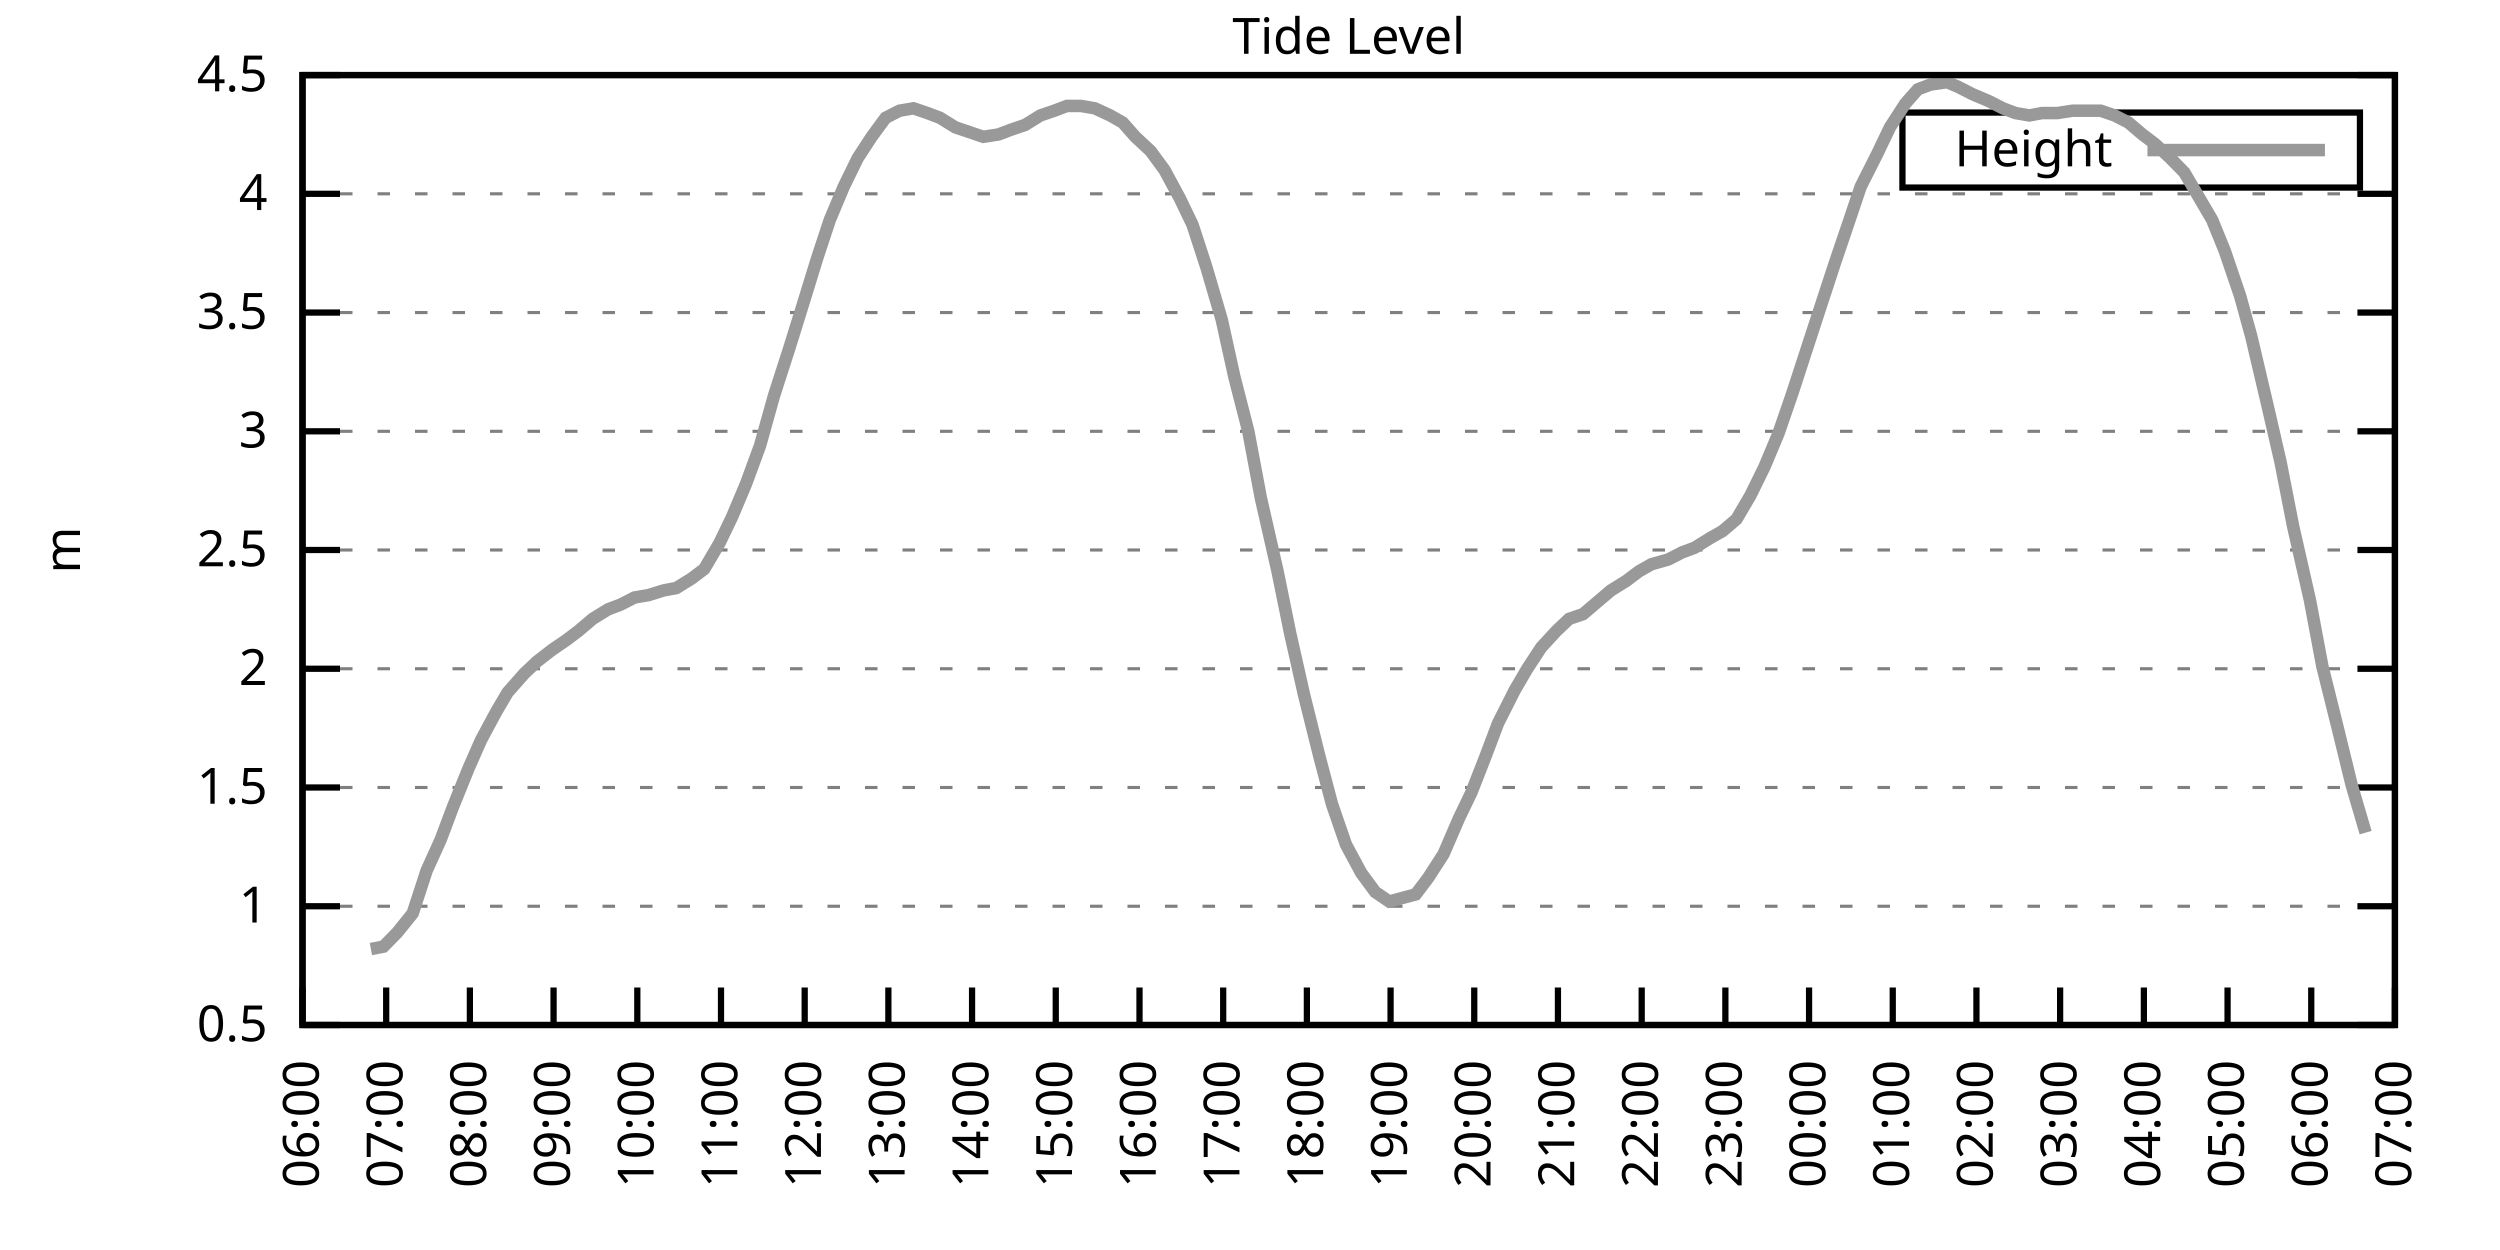
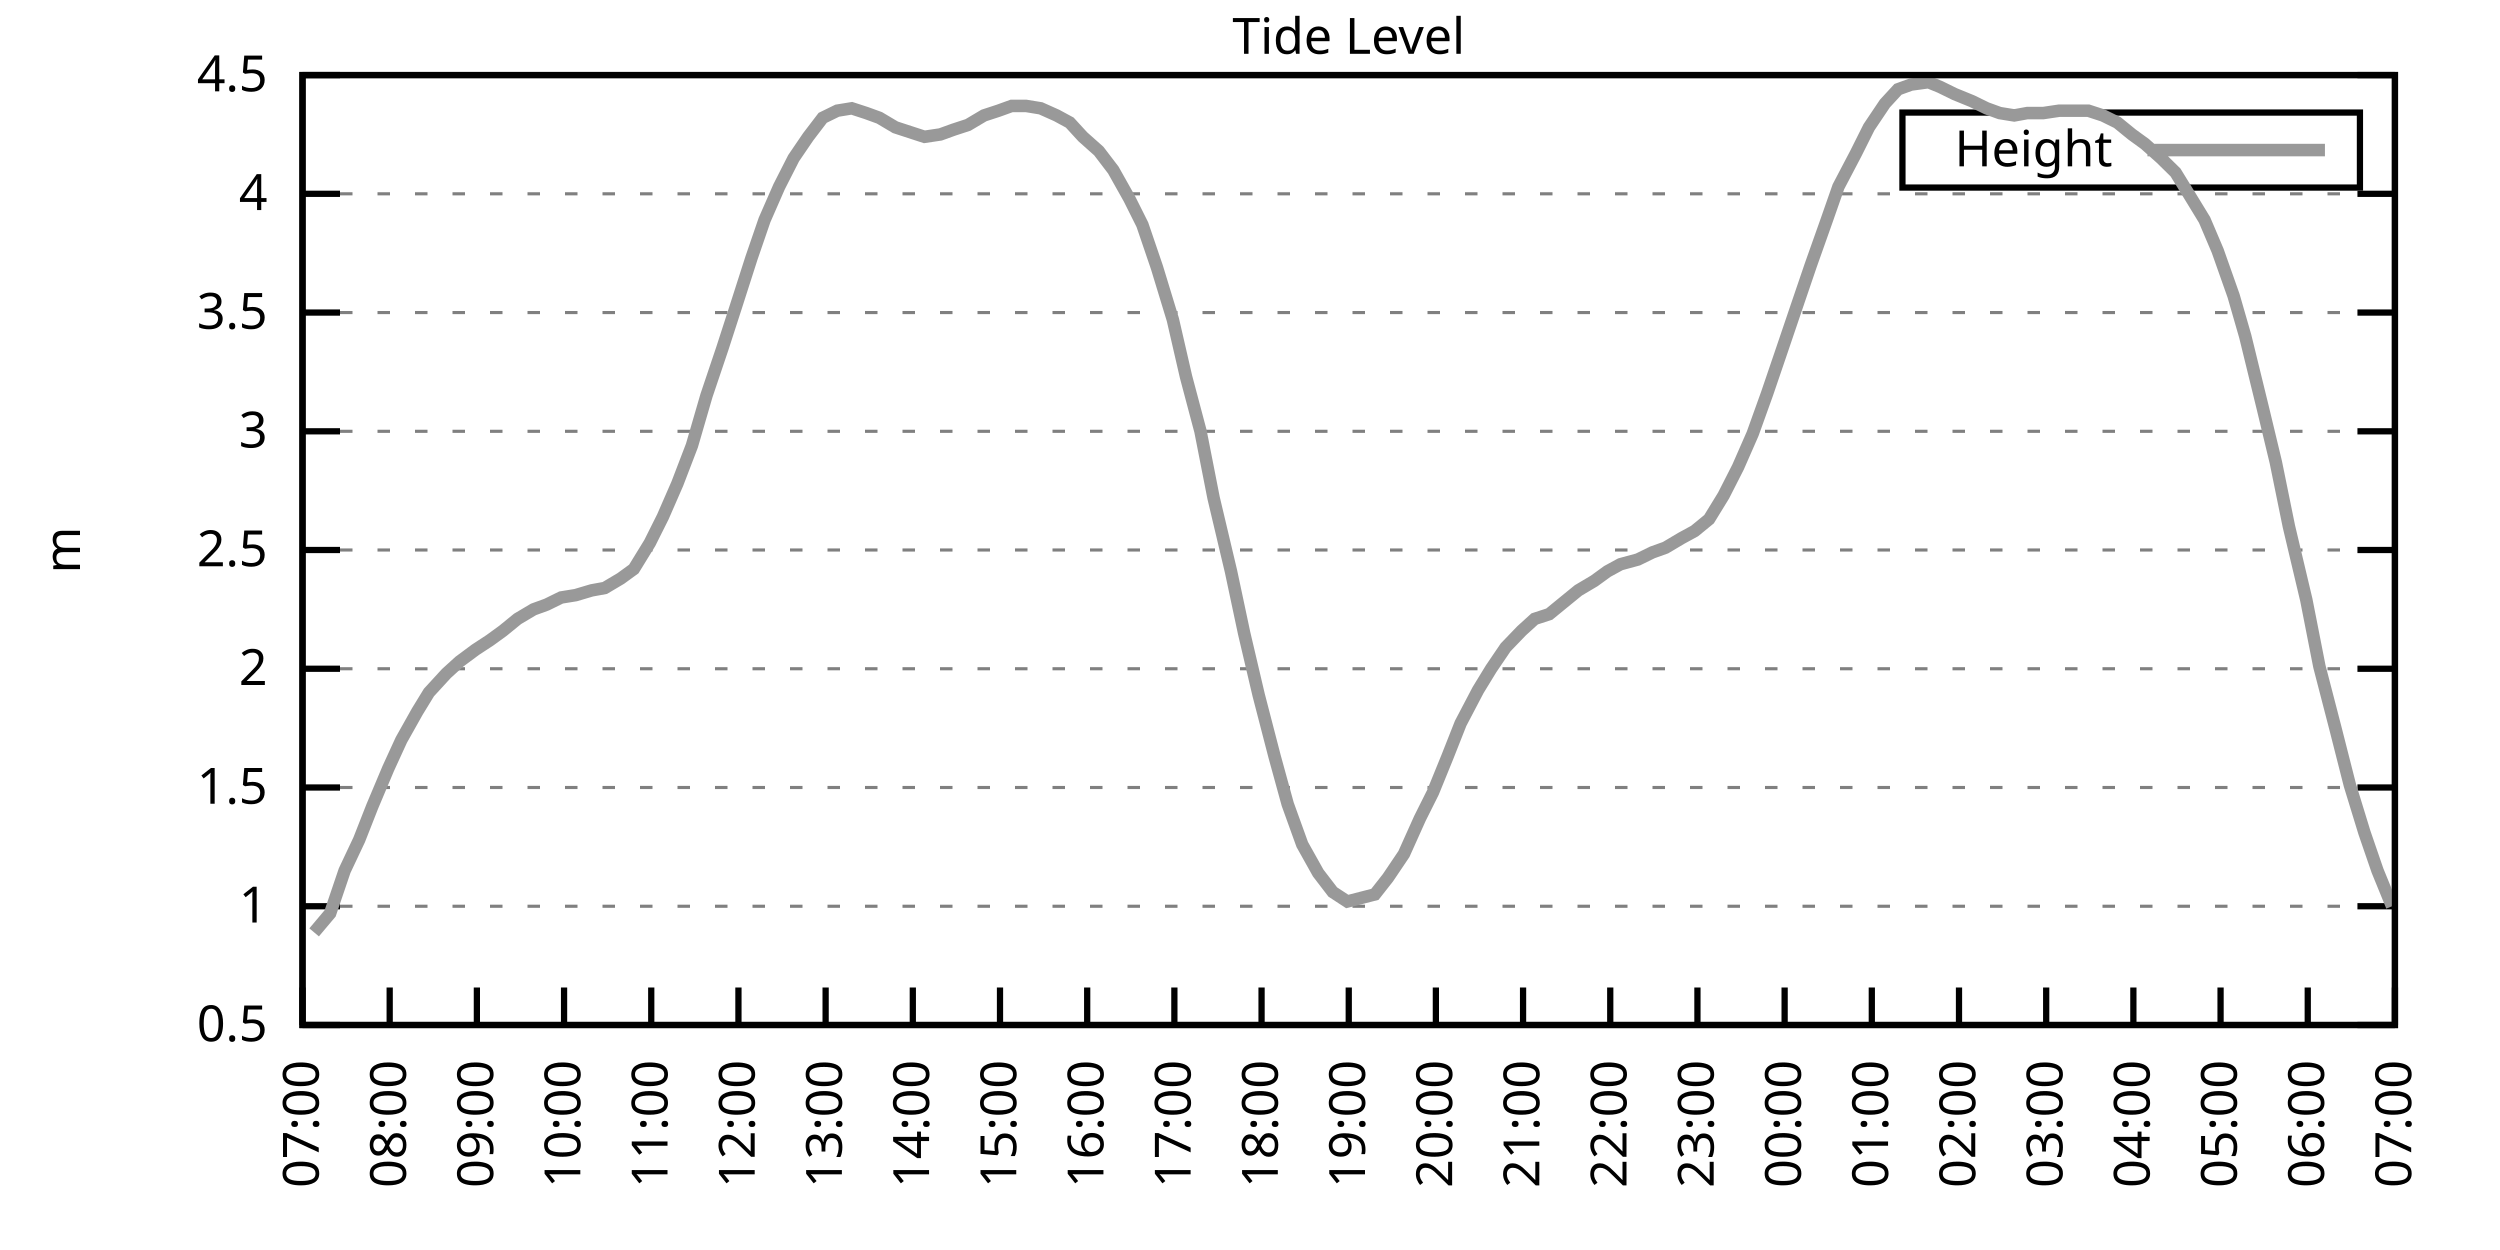
<svg xmlns="http://www.w3.org/2000/svg" xmlns:xlink="http://www.w3.org/1999/xlink" width="400" height="200" viewBox="0 0 400 200">
  <g id="gnuplot_canvas">
    <rect x="0" y="0" width="400" height="200" fill="none" />
    <defs>
      <circle id="gpDot" r="0.5" stroke-width="0.5" stroke="currentColor" />
      <path id="gpPt0" stroke-width="0.333" stroke="currentColor" d="M-1,0 h2 M0,-1 v2" />
      <path id="gpPt1" stroke-width="0.333" stroke="currentColor" d="M-1,-1 L1,1 M1,-1 L-1,1" />
      <path id="gpPt2" stroke-width="0.333" stroke="currentColor" d="M-1,0 L1,0 M0,-1 L0,1 M-1,-1 L1,1 M-1,1 L1,-1" />
      <rect id="gpPt3" stroke-width="0.333" stroke="currentColor" x="-1" y="-1" width="2" height="2" />
      <rect id="gpPt4" stroke-width="0.333" stroke="currentColor" fill="currentColor" x="-1" y="-1" width="2" height="2" />
      <circle id="gpPt5" stroke-width="0.333" stroke="currentColor" cx="0" cy="0" r="1" />
      <use xlink:href="#gpPt5" id="gpPt6" fill="currentColor" stroke="none" />
      <path id="gpPt7" stroke-width="0.333" stroke="currentColor" d="M0,-1.33 L-1.33,0.67 L1.33,0.67 z" />
      <use xlink:href="#gpPt7" id="gpPt8" fill="currentColor" stroke="none" />
      <use xlink:href="#gpPt7" id="gpPt9" stroke="currentColor" transform="rotate(180)" />
      <use xlink:href="#gpPt9" id="gpPt10" fill="currentColor" stroke="none" />
      <use xlink:href="#gpPt3" id="gpPt11" stroke="currentColor" transform="rotate(45)" />
      <use xlink:href="#gpPt11" id="gpPt12" fill="currentColor" stroke="none" />
      <path id="gpPt13" stroke-width="0.333" stroke="currentColor" d="M0,1.330 L1.265,0.411 L0.782,-1.067 L-0.782,-1.076 L-1.265,0.411 z" />
      <use xlink:href="#gpPt13" id="gpPt14" fill="currentColor" stroke="none" />
      <filter id="textbox" filterUnits="objectBoundingBox" x="0" y="0" height="1" width="1">
        <feFlood flood-color="white" flood-opacity="1" result="bgnd" />
        <feComposite in="SourceGraphic" in2="bgnd" operator="atop" />
      </filter>
      <filter id="greybox" filterUnits="objectBoundingBox" x="0" y="0" height="1" width="1">
        <feFlood flood-color="lightgrey" flood-opacity="1" result="grey" />
        <feComposite in="SourceGraphic" in2="grey" operator="atop" />
      </filter>
    </defs>
    <g fill="none" color="white" stroke="currentColor" stroke-width="1.00" stroke-linecap="butt" stroke-linejoin="miter">
</g>
    <g fill="none" color="black" stroke="currentColor" stroke-width="1.00" stroke-linecap="butt" stroke-linejoin="miter">
      <g stroke="none" shape-rendering="crispEdges">
        <polygon fill="rgb(255, 255, 255)" points="48.40,164.00 383.18,164.00 383.18,12.02 48.40,12.02 " />
      </g>
    </g>
    <g fill="none" color="black" stroke="currentColor" stroke-width="1.00" stroke-linecap="butt" stroke-linejoin="miter">
</g>
    <g fill="none" color="black" stroke="black" stroke-width="0.50" stroke-linecap="butt" stroke-linejoin="miter">
</g>
    <g fill="none" color="gray" stroke="currentColor" stroke-width="0.50" stroke-linecap="butt" stroke-linejoin="miter">
      <path stroke="gray" stroke-dasharray="2,4" class="gridline" d="M48.40,164.00 L383.19,164.00  " />
    </g>
    <g fill="none" color="gray" stroke="gray" stroke-width="1.00" stroke-linecap="butt" stroke-linejoin="miter">
</g>
    <g fill="none" color="black" stroke="currentColor" stroke-width="1.00" stroke-linecap="butt" stroke-linejoin="miter">
      <path stroke="black" d="M48.40,164.00 L54.40,164.00 M383.19,164.00 L377.19,164.00  " />
      <g transform="translate(42.80,166.60)" stroke="none" fill="black" font-family="Sans" font-size="8.00" text-anchor="end">
        <text>
          <tspan font-family="Sans"> 0.5</tspan>
        </text>
      </g>
    </g>
    <g fill="none" color="black" stroke="currentColor" stroke-width="1.00" stroke-linecap="butt" stroke-linejoin="miter">
</g>
    <g fill="none" color="black" stroke="black" stroke-width="0.50" stroke-linecap="butt" stroke-linejoin="miter">
</g>
    <g fill="none" color="gray" stroke="currentColor" stroke-width="0.50" stroke-linecap="butt" stroke-linejoin="miter">
      <path stroke="gray" stroke-dasharray="2,4" class="gridline" d="M48.40,145.00 L383.19,145.00  " />
    </g>
    <g fill="none" color="gray" stroke="gray" stroke-width="1.00" stroke-linecap="butt" stroke-linejoin="miter">
</g>
    <g fill="none" color="black" stroke="currentColor" stroke-width="1.00" stroke-linecap="butt" stroke-linejoin="miter">
      <path stroke="black" d="M48.40,145.00 L54.40,145.00 M383.19,145.00 L377.19,145.00  " />
      <g transform="translate(42.80,147.60)" stroke="none" fill="black" font-family="Sans" font-size="8.00" text-anchor="end">
        <text>
          <tspan font-family="Sans"> 1</tspan>
        </text>
      </g>
    </g>
    <g fill="none" color="black" stroke="currentColor" stroke-width="1.00" stroke-linecap="butt" stroke-linejoin="miter">
</g>
    <g fill="none" color="black" stroke="black" stroke-width="0.50" stroke-linecap="butt" stroke-linejoin="miter">
</g>
    <g fill="none" color="gray" stroke="currentColor" stroke-width="0.50" stroke-linecap="butt" stroke-linejoin="miter">
      <path stroke="gray" stroke-dasharray="2,4" class="gridline" d="M48.40,126.00 L383.19,126.00  " />
    </g>
    <g fill="none" color="gray" stroke="gray" stroke-width="1.00" stroke-linecap="butt" stroke-linejoin="miter">
</g>
    <g fill="none" color="black" stroke="currentColor" stroke-width="1.00" stroke-linecap="butt" stroke-linejoin="miter">
      <path stroke="black" d="M48.40,126.00 L54.40,126.00 M383.19,126.00 L377.19,126.00  " />
      <g transform="translate(42.80,128.60)" stroke="none" fill="black" font-family="Sans" font-size="8.00" text-anchor="end">
        <text>
          <tspan font-family="Sans"> 1.5</tspan>
        </text>
      </g>
    </g>
    <g fill="none" color="black" stroke="currentColor" stroke-width="1.00" stroke-linecap="butt" stroke-linejoin="miter">
</g>
    <g fill="none" color="black" stroke="black" stroke-width="0.50" stroke-linecap="butt" stroke-linejoin="miter">
</g>
    <g fill="none" color="gray" stroke="currentColor" stroke-width="0.50" stroke-linecap="butt" stroke-linejoin="miter">
      <path stroke="gray" stroke-dasharray="2,4" class="gridline" d="M48.40,107.00 L383.19,107.00  " />
    </g>
    <g fill="none" color="gray" stroke="gray" stroke-width="1.00" stroke-linecap="butt" stroke-linejoin="miter">
</g>
    <g fill="none" color="black" stroke="currentColor" stroke-width="1.00" stroke-linecap="butt" stroke-linejoin="miter">
      <path stroke="black" d="M48.40,107.00 L54.40,107.00 M383.19,107.00 L377.19,107.00  " />
      <g transform="translate(42.80,109.60)" stroke="none" fill="black" font-family="Sans" font-size="8.00" text-anchor="end">
        <text>
          <tspan font-family="Sans"> 2</tspan>
        </text>
      </g>
    </g>
    <g fill="none" color="black" stroke="currentColor" stroke-width="1.00" stroke-linecap="butt" stroke-linejoin="miter">
</g>
    <g fill="none" color="black" stroke="black" stroke-width="0.50" stroke-linecap="butt" stroke-linejoin="miter">
</g>
    <g fill="none" color="gray" stroke="currentColor" stroke-width="0.50" stroke-linecap="butt" stroke-linejoin="miter">
      <path stroke="gray" stroke-dasharray="2,4" class="gridline" d="M48.40,88.00 L383.19,88.00  " />
    </g>
    <g fill="none" color="gray" stroke="gray" stroke-width="1.00" stroke-linecap="butt" stroke-linejoin="miter">
</g>
    <g fill="none" color="black" stroke="currentColor" stroke-width="1.00" stroke-linecap="butt" stroke-linejoin="miter">
      <path stroke="black" d="M48.40,88.00 L54.40,88.00 M383.19,88.00 L377.19,88.00  " />
      <g transform="translate(42.80,90.60)" stroke="none" fill="black" font-family="Sans" font-size="8.00" text-anchor="end">
        <text>
          <tspan font-family="Sans"> 2.5</tspan>
        </text>
      </g>
    </g>
    <g fill="none" color="black" stroke="currentColor" stroke-width="1.00" stroke-linecap="butt" stroke-linejoin="miter">
</g>
    <g fill="none" color="black" stroke="black" stroke-width="0.50" stroke-linecap="butt" stroke-linejoin="miter">
</g>
    <g fill="none" color="gray" stroke="currentColor" stroke-width="0.50" stroke-linecap="butt" stroke-linejoin="miter">
      <path stroke="gray" stroke-dasharray="2,4" class="gridline" d="M48.40,69.01 L383.19,69.01  " />
    </g>
    <g fill="none" color="gray" stroke="gray" stroke-width="1.00" stroke-linecap="butt" stroke-linejoin="miter">
</g>
    <g fill="none" color="black" stroke="currentColor" stroke-width="1.00" stroke-linecap="butt" stroke-linejoin="miter">
      <path stroke="black" d="M48.40,69.01 L54.40,69.01 M383.19,69.01 L377.19,69.01  " />
      <g transform="translate(42.80,71.61)" stroke="none" fill="black" font-family="Sans" font-size="8.00" text-anchor="end">
        <text>
          <tspan font-family="Sans"> 3</tspan>
        </text>
      </g>
    </g>
    <g fill="none" color="black" stroke="currentColor" stroke-width="1.00" stroke-linecap="butt" stroke-linejoin="miter">
</g>
    <g fill="none" color="black" stroke="black" stroke-width="0.50" stroke-linecap="butt" stroke-linejoin="miter">
</g>
    <g fill="none" color="gray" stroke="currentColor" stroke-width="0.50" stroke-linecap="butt" stroke-linejoin="miter">
      <path stroke="gray" stroke-dasharray="2,4" class="gridline" d="M48.40,50.01 L383.19,50.01  " />
    </g>
    <g fill="none" color="gray" stroke="gray" stroke-width="1.00" stroke-linecap="butt" stroke-linejoin="miter">
</g>
    <g fill="none" color="black" stroke="currentColor" stroke-width="1.00" stroke-linecap="butt" stroke-linejoin="miter">
      <path stroke="black" d="M48.40,50.01 L54.40,50.01 M383.19,50.01 L377.19,50.01  " />
      <g transform="translate(42.80,52.61)" stroke="none" fill="black" font-family="Sans" font-size="8.00" text-anchor="end">
        <text>
          <tspan font-family="Sans"> 3.5</tspan>
        </text>
      </g>
    </g>
    <g fill="none" color="black" stroke="currentColor" stroke-width="1.00" stroke-linecap="butt" stroke-linejoin="miter">
</g>
    <g fill="none" color="black" stroke="black" stroke-width="0.50" stroke-linecap="butt" stroke-linejoin="miter">
</g>
    <g fill="none" color="gray" stroke="currentColor" stroke-width="0.50" stroke-linecap="butt" stroke-linejoin="miter">
      <path stroke="gray" stroke-dasharray="2,4" class="gridline" d="M48.40,31.01 L383.19,31.01  " />
    </g>
    <g fill="none" color="gray" stroke="gray" stroke-width="1.00" stroke-linecap="butt" stroke-linejoin="miter">
</g>
    <g fill="none" color="black" stroke="currentColor" stroke-width="1.00" stroke-linecap="butt" stroke-linejoin="miter">
      <path stroke="black" d="M48.40,31.01 L54.40,31.01 M383.19,31.01 L377.19,31.01  " />
      <g transform="translate(42.80,33.61)" stroke="none" fill="black" font-family="Sans" font-size="8.00" text-anchor="end">
        <text>
          <tspan font-family="Sans"> 4</tspan>
        </text>
      </g>
    </g>
    <g fill="none" color="black" stroke="currentColor" stroke-width="1.00" stroke-linecap="butt" stroke-linejoin="miter">
</g>
    <g fill="none" color="black" stroke="black" stroke-width="0.50" stroke-linecap="butt" stroke-linejoin="miter">
</g>
    <g fill="none" color="gray" stroke="currentColor" stroke-width="0.50" stroke-linecap="butt" stroke-linejoin="miter">
      <path stroke="gray" stroke-dasharray="2,4" class="gridline" d="M48.40,12.01 L383.19,12.01  " />
    </g>
    <g fill="none" color="gray" stroke="gray" stroke-width="1.00" stroke-linecap="butt" stroke-linejoin="miter">
</g>
    <g fill="none" color="black" stroke="currentColor" stroke-width="1.00" stroke-linecap="butt" stroke-linejoin="miter">
      <path stroke="black" d="M48.40,12.01 L54.40,12.01 M383.19,12.01 L377.19,12.01  " />
      <g transform="translate(42.80,14.61)" stroke="none" fill="black" font-family="Sans" font-size="8.00" text-anchor="end">
        <text>
          <tspan font-family="Sans"> 4.5</tspan>
        </text>
      </g>
    </g>
    <g fill="none" color="black" stroke="currentColor" stroke-width="1.00" stroke-linecap="butt" stroke-linejoin="miter">
      <path stroke="black" d="M48.40,164.00 L48.40,158.00  " />
      <g transform="translate(51.00,169.60) rotate(270.00)" stroke="none" fill="black" font-family="Sans" font-size="8.00" text-anchor="end">
        <text>
-           <tspan font-family="Sans">06:00</tspan>
-         </text>
-       </g>
-     </g>
-     <g fill="none" color="black" stroke="currentColor" stroke-width="1.00" stroke-linecap="butt" stroke-linejoin="miter">
-       <path stroke="black" d="M61.79,164.00 L61.79,158.00  " />
-       <g transform="translate(64.39,169.60) rotate(270.00)" stroke="none" fill="black" font-family="Sans" font-size="8.00" text-anchor="end">
-         <text>
          <tspan font-family="Sans">07:00</tspan>
        </text>
      </g>
    </g>
    <g fill="none" color="black" stroke="currentColor" stroke-width="1.00" stroke-linecap="butt" stroke-linejoin="miter">
-       <path stroke="black" d="M75.18,164.00 L75.18,158.00  " />
-       <g transform="translate(77.78,169.60) rotate(270.00)" stroke="none" fill="black" font-family="Sans" font-size="8.00" text-anchor="end">
+       <path stroke="black" d="M62.35,164.00 L62.35,158.00  " />
+       <g transform="translate(64.95,169.60) rotate(270.00)" stroke="none" fill="black" font-family="Sans" font-size="8.00" text-anchor="end">
        <text>
          <tspan font-family="Sans">08:00</tspan>
        </text>
      </g>
    </g>
    <g fill="none" color="black" stroke="currentColor" stroke-width="1.00" stroke-linecap="butt" stroke-linejoin="miter">
-       <path stroke="black" d="M88.57,164.00 L88.57,158.00  " />
-       <g transform="translate(91.17,169.60) rotate(270.00)" stroke="none" fill="black" font-family="Sans" font-size="8.00" text-anchor="end">
+       <path stroke="black" d="M76.30,164.00 L76.30,158.00  " />
+       <g transform="translate(78.90,169.60) rotate(270.00)" stroke="none" fill="black" font-family="Sans" font-size="8.00" text-anchor="end">
        <text>
          <tspan font-family="Sans">09:00</tspan>
        </text>
      </g>
    </g>
    <g fill="none" color="black" stroke="currentColor" stroke-width="1.00" stroke-linecap="butt" stroke-linejoin="miter">
-       <path stroke="black" d="M101.97,164.00 L101.97,158.00  " />
-       <g transform="translate(104.57,169.60) rotate(270.00)" stroke="none" fill="black" font-family="Sans" font-size="8.00" text-anchor="end">
+       <path stroke="black" d="M90.25,164.00 L90.25,158.00  " />
+       <g transform="translate(92.85,169.60) rotate(270.00)" stroke="none" fill="black" font-family="Sans" font-size="8.00" text-anchor="end">
        <text>
          <tspan font-family="Sans">10:00</tspan>
        </text>
      </g>
    </g>
    <g fill="none" color="black" stroke="currentColor" stroke-width="1.00" stroke-linecap="butt" stroke-linejoin="miter">
-       <path stroke="black" d="M115.36,164.00 L115.36,158.00  " />
-       <g transform="translate(117.96,169.60) rotate(270.00)" stroke="none" fill="black" font-family="Sans" font-size="8.00" text-anchor="end">
+       <path stroke="black" d="M104.20,164.00 L104.20,158.00  " />
+       <g transform="translate(106.80,169.60) rotate(270.00)" stroke="none" fill="black" font-family="Sans" font-size="8.00" text-anchor="end">
        <text>
          <tspan font-family="Sans">11:00</tspan>
        </text>
      </g>
    </g>
    <g fill="none" color="black" stroke="currentColor" stroke-width="1.00" stroke-linecap="butt" stroke-linejoin="miter">
-       <path stroke="black" d="M128.75,164.00 L128.75,158.00  " />
-       <g transform="translate(131.35,169.60) rotate(270.00)" stroke="none" fill="black" font-family="Sans" font-size="8.00" text-anchor="end">
+       <path stroke="black" d="M118.15,164.00 L118.15,158.00  " />
+       <g transform="translate(120.75,169.60) rotate(270.00)" stroke="none" fill="black" font-family="Sans" font-size="8.00" text-anchor="end">
        <text>
          <tspan font-family="Sans">12:00</tspan>
        </text>
      </g>
    </g>
    <g fill="none" color="black" stroke="currentColor" stroke-width="1.00" stroke-linecap="butt" stroke-linejoin="miter">
-       <path stroke="black" d="M142.14,164.00 L142.14,158.00  " />
-       <g transform="translate(144.74,169.60) rotate(270.00)" stroke="none" fill="black" font-family="Sans" font-size="8.00" text-anchor="end">
+       <path stroke="black" d="M132.10,164.00 L132.10,158.00  " />
+       <g transform="translate(134.70,169.60) rotate(270.00)" stroke="none" fill="black" font-family="Sans" font-size="8.00" text-anchor="end">
        <text>
          <tspan font-family="Sans">13:00</tspan>
        </text>
      </g>
    </g>
    <g fill="none" color="black" stroke="currentColor" stroke-width="1.00" stroke-linecap="butt" stroke-linejoin="miter">
-       <path stroke="black" d="M155.53,164.00 L155.53,158.00  " />
-       <g transform="translate(158.13,169.60) rotate(270.00)" stroke="none" fill="black" font-family="Sans" font-size="8.00" text-anchor="end">
+       <path stroke="black" d="M146.05,164.00 L146.05,158.00  " />
+       <g transform="translate(148.65,169.60) rotate(270.00)" stroke="none" fill="black" font-family="Sans" font-size="8.00" text-anchor="end">
        <text>
          <tspan font-family="Sans">14:00</tspan>
        </text>
      </g>
    </g>
    <g fill="none" color="black" stroke="currentColor" stroke-width="1.00" stroke-linecap="butt" stroke-linejoin="miter">
-       <path stroke="black" d="M168.92,164.00 L168.92,158.00  " />
-       <g transform="translate(171.52,169.60) rotate(270.00)" stroke="none" fill="black" font-family="Sans" font-size="8.00" text-anchor="end">
+       <path stroke="black" d="M160.00,164.00 L160.00,158.00  " />
+       <g transform="translate(162.60,169.60) rotate(270.00)" stroke="none" fill="black" font-family="Sans" font-size="8.00" text-anchor="end">
        <text>
          <tspan font-family="Sans">15:00</tspan>
        </text>
      </g>
    </g>
    <g fill="none" color="black" stroke="currentColor" stroke-width="1.00" stroke-linecap="butt" stroke-linejoin="miter">
-       <path stroke="black" d="M182.32,164.00 L182.32,158.00  " />
-       <g transform="translate(184.92,169.60) rotate(270.00)" stroke="none" fill="black" font-family="Sans" font-size="8.00" text-anchor="end">
+       <path stroke="black" d="M173.95,164.00 L173.95,158.00  " />
+       <g transform="translate(176.55,169.60) rotate(270.00)" stroke="none" fill="black" font-family="Sans" font-size="8.00" text-anchor="end">
        <text>
          <tspan font-family="Sans">16:00</tspan>
        </text>
      </g>
    </g>
    <g fill="none" color="black" stroke="currentColor" stroke-width="1.00" stroke-linecap="butt" stroke-linejoin="miter">
-       <path stroke="black" d="M195.71,164.00 L195.71,158.00  " />
-       <g transform="translate(198.31,169.60) rotate(270.00)" stroke="none" fill="black" font-family="Sans" font-size="8.00" text-anchor="end">
+       <path stroke="black" d="M187.90,164.00 L187.90,158.00  " />
+       <g transform="translate(190.50,169.60) rotate(270.00)" stroke="none" fill="black" font-family="Sans" font-size="8.00" text-anchor="end">
        <text>
          <tspan font-family="Sans">17:00</tspan>
        </text>
      </g>
    </g>
    <g fill="none" color="black" stroke="currentColor" stroke-width="1.00" stroke-linecap="butt" stroke-linejoin="miter">
-       <path stroke="black" d="M209.10,164.00 L209.10,158.00  " />
-       <g transform="translate(211.70,169.60) rotate(270.00)" stroke="none" fill="black" font-family="Sans" font-size="8.00" text-anchor="end">
+       <path stroke="black" d="M201.85,164.00 L201.85,158.00  " />
+       <g transform="translate(204.45,169.60) rotate(270.00)" stroke="none" fill="black" font-family="Sans" font-size="8.00" text-anchor="end">
        <text>
          <tspan font-family="Sans">18:00</tspan>
        </text>
      </g>
    </g>
    <g fill="none" color="black" stroke="currentColor" stroke-width="1.00" stroke-linecap="butt" stroke-linejoin="miter">
-       <path stroke="black" d="M222.49,164.00 L222.49,158.00  " />
-       <g transform="translate(225.09,169.60) rotate(270.00)" stroke="none" fill="black" font-family="Sans" font-size="8.00" text-anchor="end">
+       <path stroke="black" d="M215.80,164.00 L215.80,158.00  " />
+       <g transform="translate(218.40,169.60) rotate(270.00)" stroke="none" fill="black" font-family="Sans" font-size="8.00" text-anchor="end">
        <text>
          <tspan font-family="Sans">19:00</tspan>
        </text>
      </g>
    </g>
    <g fill="none" color="black" stroke="currentColor" stroke-width="1.00" stroke-linecap="butt" stroke-linejoin="miter">
-       <path stroke="black" d="M235.88,164.00 L235.88,158.00  " />
-       <g transform="translate(238.48,169.60) rotate(270.00)" stroke="none" fill="black" font-family="Sans" font-size="8.00" text-anchor="end">
+       <path stroke="black" d="M229.74,164.00 L229.74,158.00  " />
+       <g transform="translate(232.34,169.60) rotate(270.00)" stroke="none" fill="black" font-family="Sans" font-size="8.00" text-anchor="end">
        <text>
          <tspan font-family="Sans">20:00</tspan>
        </text>
      </g>
    </g>
    <g fill="none" color="black" stroke="currentColor" stroke-width="1.00" stroke-linecap="butt" stroke-linejoin="miter">
-       <path stroke="black" d="M249.27,164.00 L249.27,158.00  " />
-       <g transform="translate(251.87,169.60) rotate(270.00)" stroke="none" fill="black" font-family="Sans" font-size="8.00" text-anchor="end">
+       <path stroke="black" d="M243.69,164.00 L243.69,158.00  " />
+       <g transform="translate(246.29,169.60) rotate(270.00)" stroke="none" fill="black" font-family="Sans" font-size="8.00" text-anchor="end">
        <text>
          <tspan font-family="Sans">21:00</tspan>
        </text>
      </g>
    </g>
    <g fill="none" color="black" stroke="currentColor" stroke-width="1.00" stroke-linecap="butt" stroke-linejoin="miter">
-       <path stroke="black" d="M262.67,164.00 L262.67,158.00  " />
-       <g transform="translate(265.27,169.60) rotate(270.00)" stroke="none" fill="black" font-family="Sans" font-size="8.00" text-anchor="end">
+       <path stroke="black" d="M257.64,164.00 L257.64,158.00  " />
+       <g transform="translate(260.24,169.60) rotate(270.00)" stroke="none" fill="black" font-family="Sans" font-size="8.00" text-anchor="end">
        <text>
          <tspan font-family="Sans">22:00</tspan>
        </text>
      </g>
    </g>
    <g fill="none" color="black" stroke="currentColor" stroke-width="1.00" stroke-linecap="butt" stroke-linejoin="miter">
-       <path stroke="black" d="M276.06,164.00 L276.06,158.00  " />
-       <g transform="translate(278.66,169.60) rotate(270.00)" stroke="none" fill="black" font-family="Sans" font-size="8.00" text-anchor="end">
+       <path stroke="black" d="M271.59,164.00 L271.59,158.00  " />
+       <g transform="translate(274.19,169.60) rotate(270.00)" stroke="none" fill="black" font-family="Sans" font-size="8.00" text-anchor="end">
        <text>
          <tspan font-family="Sans">23:00</tspan>
        </text>
      </g>
    </g>
    <g fill="none" color="black" stroke="currentColor" stroke-width="1.00" stroke-linecap="butt" stroke-linejoin="miter">
-       <path stroke="black" d="M289.45,164.00 L289.45,158.00  " />
-       <g transform="translate(292.05,169.60) rotate(270.00)" stroke="none" fill="black" font-family="Sans" font-size="8.00" text-anchor="end">
+       <path stroke="black" d="M285.54,164.00 L285.54,158.00  " />
+       <g transform="translate(288.14,169.60) rotate(270.00)" stroke="none" fill="black" font-family="Sans" font-size="8.00" text-anchor="end">
        <text>
          <tspan font-family="Sans">00:00</tspan>
        </text>
      </g>
    </g>
    <g fill="none" color="black" stroke="currentColor" stroke-width="1.00" stroke-linecap="butt" stroke-linejoin="miter">
-       <path stroke="black" d="M302.84,164.00 L302.84,158.00  " />
-       <g transform="translate(305.44,169.60) rotate(270.00)" stroke="none" fill="black" font-family="Sans" font-size="8.00" text-anchor="end">
+       <path stroke="black" d="M299.49,164.00 L299.49,158.00  " />
+       <g transform="translate(302.09,169.60) rotate(270.00)" stroke="none" fill="black" font-family="Sans" font-size="8.00" text-anchor="end">
        <text>
          <tspan font-family="Sans">01:00</tspan>
        </text>
      </g>
    </g>
    <g fill="none" color="black" stroke="currentColor" stroke-width="1.00" stroke-linecap="butt" stroke-linejoin="miter">
-       <path stroke="black" d="M316.23,164.00 L316.23,158.00  " />
-       <g transform="translate(318.83,169.60) rotate(270.00)" stroke="none" fill="black" font-family="Sans" font-size="8.00" text-anchor="end">
+       <path stroke="black" d="M313.44,164.00 L313.44,158.00  " />
+       <g transform="translate(316.04,169.60) rotate(270.00)" stroke="none" fill="black" font-family="Sans" font-size="8.00" text-anchor="end">
        <text>
          <tspan font-family="Sans">02:00</tspan>
        </text>
      </g>
    </g>
    <g fill="none" color="black" stroke="currentColor" stroke-width="1.00" stroke-linecap="butt" stroke-linejoin="miter">
-       <path stroke="black" d="M329.62,164.00 L329.62,158.00  " />
-       <g transform="translate(332.22,169.60) rotate(270.00)" stroke="none" fill="black" font-family="Sans" font-size="8.00" text-anchor="end">
+       <path stroke="black" d="M327.39,164.00 L327.39,158.00  " />
+       <g transform="translate(329.99,169.60) rotate(270.00)" stroke="none" fill="black" font-family="Sans" font-size="8.00" text-anchor="end">
        <text>
          <tspan font-family="Sans">03:00</tspan>
        </text>
      </g>
    </g>
    <g fill="none" color="black" stroke="currentColor" stroke-width="1.00" stroke-linecap="butt" stroke-linejoin="miter">
-       <path stroke="black" d="M343.02,164.00 L343.02,158.00  " />
-       <g transform="translate(345.62,169.60) rotate(270.00)" stroke="none" fill="black" font-family="Sans" font-size="8.00" text-anchor="end">
+       <path stroke="black" d="M341.34,164.00 L341.34,158.00  " />
+       <g transform="translate(343.94,169.60) rotate(270.00)" stroke="none" fill="black" font-family="Sans" font-size="8.00" text-anchor="end">
        <text>
          <tspan font-family="Sans">04:00</tspan>
        </text>
      </g>
    </g>
    <g fill="none" color="black" stroke="currentColor" stroke-width="1.00" stroke-linecap="butt" stroke-linejoin="miter">
-       <path stroke="black" d="M356.41,164.00 L356.41,158.00  " />
-       <g transform="translate(359.01,169.60) rotate(270.00)" stroke="none" fill="black" font-family="Sans" font-size="8.00" text-anchor="end">
+       <path stroke="black" d="M355.29,164.00 L355.29,158.00  " />
+       <g transform="translate(357.89,169.60) rotate(270.00)" stroke="none" fill="black" font-family="Sans" font-size="8.00" text-anchor="end">
        <text>
          <tspan font-family="Sans">05:00</tspan>
        </text>
      </g>
    </g>
    <g fill="none" color="black" stroke="currentColor" stroke-width="1.00" stroke-linecap="butt" stroke-linejoin="miter">
-       <path stroke="black" d="M369.80,164.00 L369.80,158.00  " />
-       <g transform="translate(372.40,169.60) rotate(270.00)" stroke="none" fill="black" font-family="Sans" font-size="8.00" text-anchor="end">
+       <path stroke="black" d="M369.24,164.00 L369.24,158.00  " />
+       <g transform="translate(371.84,169.60) rotate(270.00)" stroke="none" fill="black" font-family="Sans" font-size="8.00" text-anchor="end">
        <text>
          <tspan font-family="Sans">06:00</tspan>
        </text>
      </g>
    </g>
    <g fill="none" color="black" stroke="currentColor" stroke-width="1.00" stroke-linecap="butt" stroke-linejoin="miter">
      <path stroke="black" d="M383.19,164.00 L383.19,158.00  " />
      <g transform="translate(385.79,169.60) rotate(270.00)" stroke="none" fill="black" font-family="Sans" font-size="8.00" text-anchor="end">
        <text>
          <tspan font-family="Sans">07:00</tspan>
        </text>
      </g>
    </g>
    <g fill="none" color="black" stroke="currentColor" stroke-width="1.00" stroke-linecap="butt" stroke-linejoin="miter">
</g>
    <g fill="none" color="black" stroke="currentColor" stroke-width="1.00" stroke-linecap="butt" stroke-linejoin="miter">
      <path stroke="black" d="M48.40,12.01 L48.40,164.00 L383.19,164.00 L383.19,12.01 L48.40,12.01 Z  " />
    </g>
    <g fill="none" color="black" stroke="currentColor" stroke-width="1.00" stroke-linecap="butt" stroke-linejoin="miter">
</g>
    <g fill="none" color="black" stroke="currentColor" stroke-width="1.00" stroke-linecap="butt" stroke-linejoin="miter">
      <path stroke="black" d="M304.39,30.01 L304.39,18.01 L377.59,18.01 L377.59,30.01 L304.39,30.01 Z  " />
    </g>
    <g id="Tide_level_plot_1">
      <g fill="none" color="white" stroke="black" stroke-width="2.00" stroke-linecap="butt" stroke-linejoin="miter">
</g>
      <g fill="none" color="black" stroke="currentColor" stroke-width="2.00" stroke-linecap="butt" stroke-linejoin="miter">
        <g transform="translate(337.99,26.61)" stroke="none" fill="black" font-family="Sans" font-size="8.00" text-anchor="end">
          <text>
            <tspan font-family="Sans">Height</tspan>
          </text>
        </g>
      </g>
      <g fill="none" color="black" stroke="currentColor" stroke-width="2.00" stroke-linecap="butt" stroke-linejoin="miter">
-         <path stroke="rgb(153, 153, 153)" d="M343.59,24.01 L371.99,24.01 M59.34,151.84 L61.35,151.46 L63.58,149.18 L66.03,146.14 L68.26,139.30 L70.50,134.36   L72.50,129.04 L74.96,122.96 L76.97,118.40 L79.42,113.84 L81.21,110.80 L83.89,107.76 L85.90,105.86 L88.35,103.96   L90.58,102.44 L92.59,100.92 L94.82,99.02 L97.28,97.50 L99.29,96.74 L101.52,95.60 L103.75,95.22 L106.21,94.46   L108.22,94.08 L110.67,92.56 L112.68,91.04 L115.13,86.87 L117.14,82.69 L119.38,77.37 L121.61,71.29 L123.84,63.31   L126.29,55.71 L128.30,49.25 L130.76,41.27 L132.77,35.19 L135.00,29.87 L137.23,25.31 L139.46,21.89 L141.69,18.85   L143.93,17.71 L146.16,17.33 L148.39,18.09 L150.40,18.85 L152.85,20.37 L155.09,21.13 L157.32,21.89 L159.77,21.51   L161.78,20.75 L164.01,19.99 L166.47,18.47 L168.70,17.71 L170.71,16.95 L172.94,16.95 L175.17,17.33 L177.63,18.47   L179.64,19.61 L181.65,21.89 L184.10,24.17 L186.33,27.21 L188.79,31.77 L190.80,35.95 L193.03,42.79 L195.48,51.15   L197.49,60.27 L199.73,69.01 L201.73,79.65 L204.41,91.42 L206.42,101.30 L208.65,111.18 L211.11,121.06 L213.12,128.66   L215.35,135.12 L217.80,139.68 L220.04,142.72 L222.27,144.24 L226.51,143.10 L228.52,140.44 L230.97,136.64 L233.43,130.94   L235.44,126.76 L237.67,121.06 L239.68,115.74 L242.36,110.42 L244.36,107.00 L246.60,103.58 L249.05,100.92 L251.06,99.02   L253.29,98.26 L255.52,96.36 L257.76,94.46 L260.21,92.94 L262.22,91.42 L264.23,90.28 L266.91,89.52 L269.14,88.38   L271.15,87.63 L273.60,86.11 L275.61,84.97 L277.84,83.07 L280.07,79.27 L282.31,74.71 L284.54,69.39 L286.77,62.93   L289.00,56.09 L291.23,49.25 L293.47,42.41 L295.92,35.19 L297.71,29.87 L300.39,24.55 L302.39,20.37 L304.85,16.57   L306.86,14.29 L308.87,13.53 L311.54,13.15 L313.33,13.91 L315.56,15.05 L318.24,16.19 L320.47,17.33 L322.48,18.09   L324.71,18.47 L326.72,18.09 L329.18,18.09 L331.63,17.71 L333.86,17.71 L336.10,17.71 L338.33,18.47 L340.56,19.61   L342.79,21.51 L344.80,23.03 L347.26,25.31 L349.49,27.59 L351.50,31.01 L353.95,35.19 L355.96,40.13 L358.42,47.35   L360.20,53.81 L362.88,65.21 L364.89,73.95 L366.90,84.21 L369.58,95.98 L371.58,106.62 L374.04,116.50 L376.27,125.62   L378.50,133.22  " />
+         <path stroke="rgb(153, 153, 153)" d="M343.59,24.01 L371.99,24.01 M50.26,149.18 L52.82,146.14 L55.14,139.30 L57.47,134.36 L59.56,129.04 L62.12,122.96   L64.21,118.40 L66.77,113.84 L68.63,110.80 L71.42,107.76 L73.51,105.86 L76.07,103.96 L78.39,102.44 L80.48,100.92   L82.81,99.02 L85.37,97.50 L87.46,96.74 L89.78,95.60 L92.11,95.22 L94.67,94.46 L96.76,94.08 L99.32,92.56   L101.41,91.04 L103.97,86.87 L106.06,82.69 L108.38,77.37 L110.71,71.29 L113.03,63.31 L115.59,55.71 L117.68,49.25   L120.24,41.27 L122.33,35.19 L124.66,29.87 L126.98,25.31 L129.31,21.89 L131.63,18.85 L133.96,17.71 L136.28,17.33   L138.61,18.09 L140.70,18.85 L143.26,20.37 L145.58,21.13 L147.91,21.89 L150.46,21.51 L152.56,20.75 L154.88,19.99   L157.44,18.47 L159.76,17.71 L161.86,16.95 L164.18,16.95 L166.51,17.33 L169.06,18.47 L171.16,19.61 L173.25,21.89   L175.81,24.17 L178.13,27.21 L180.69,31.77 L182.78,35.95 L185.11,42.79 L187.66,51.15 L189.76,60.27 L192.08,69.01   L194.17,79.65 L196.96,91.42 L199.06,101.30 L201.38,111.18 L203.94,121.06 L206.03,128.66 L208.36,135.12 L210.91,139.68   L213.24,142.72 L215.56,144.24 L219.98,143.10 L222.07,140.44 L224.63,136.64 L227.19,130.94 L229.28,126.76 L231.60,121.06   L233.70,115.74 L236.49,110.42 L238.58,107.00 L240.90,103.58 L243.46,100.92 L245.55,99.02 L247.88,98.26 L250.20,96.36   L252.53,94.46 L255.09,92.94 L257.18,91.42 L259.27,90.28 L262.06,89.52 L264.39,88.38 L266.48,87.63 L269.04,86.11   L271.13,84.97 L273.45,83.07 L275.78,79.27 L278.10,74.71 L280.43,69.39 L282.75,62.93 L285.08,56.09 L287.40,49.25   L289.73,42.41 L292.29,35.19 L294.15,29.87 L296.94,24.55 L299.03,20.37 L301.58,16.57 L303.68,14.29 L305.77,13.53   L308.56,13.15 L310.42,13.91 L312.74,15.05 L315.53,16.19 L317.86,17.33 L319.95,18.09 L322.28,18.47 L324.37,18.09   L326.93,18.09 L329.48,17.71 L331.81,17.71 L334.13,17.71 L336.46,18.47 L338.78,19.61 L341.11,21.51 L343.20,23.03   L345.76,25.31 L348.08,27.59 L350.18,31.01 L352.73,35.19 L354.83,40.13 L357.38,47.35 L359.24,53.81 L362.03,65.21   L364.13,73.95 L366.22,84.21 L369.01,95.98 L371.10,106.62 L373.66,116.50 L375.98,125.62 L378.31,133.22 L380.40,139.30   L382.73,145.00  " />
      </g>
    </g>
    <g fill="none" color="black" stroke="currentColor" stroke-width="2.00" stroke-linecap="butt" stroke-linejoin="miter">
</g>
    <g fill="none" color="black" stroke="black" stroke-width="1.00" stroke-linecap="butt" stroke-linejoin="miter">
</g>
    <g fill="none" color="black" stroke="currentColor" stroke-width="1.00" stroke-linecap="butt" stroke-linejoin="miter">
      <path stroke="black" d="M48.40,12.01 L48.40,164.00 L383.19,164.00 L383.19,12.01 L48.40,12.01 Z  " />
      <g transform="translate(12.80,88.01) rotate(270.00)" stroke="none" fill="black" font-family="Sans" font-size="8.00" text-anchor="middle">
        <text>
          <tspan font-family="Sans">m</tspan>
        </text>
      </g>
    </g>
    <g fill="none" color="black" stroke="currentColor" stroke-width="1.00" stroke-linecap="butt" stroke-linejoin="miter">
</g>
    <g fill="none" color="black" stroke="currentColor" stroke-width="1.00" stroke-linecap="butt" stroke-linejoin="miter">
      <g transform="translate(215.79,8.61)" stroke="none" fill="black" font-family="Sans" font-size="8.00" text-anchor="middle">
        <text>
          <tspan font-family="Sans">Tide Level</tspan>
        </text>
      </g>
    </g>
    <g fill="none" color="black" stroke="currentColor" stroke-width="1.00" stroke-linecap="butt" stroke-linejoin="miter">
</g>
  </g>
</svg>
